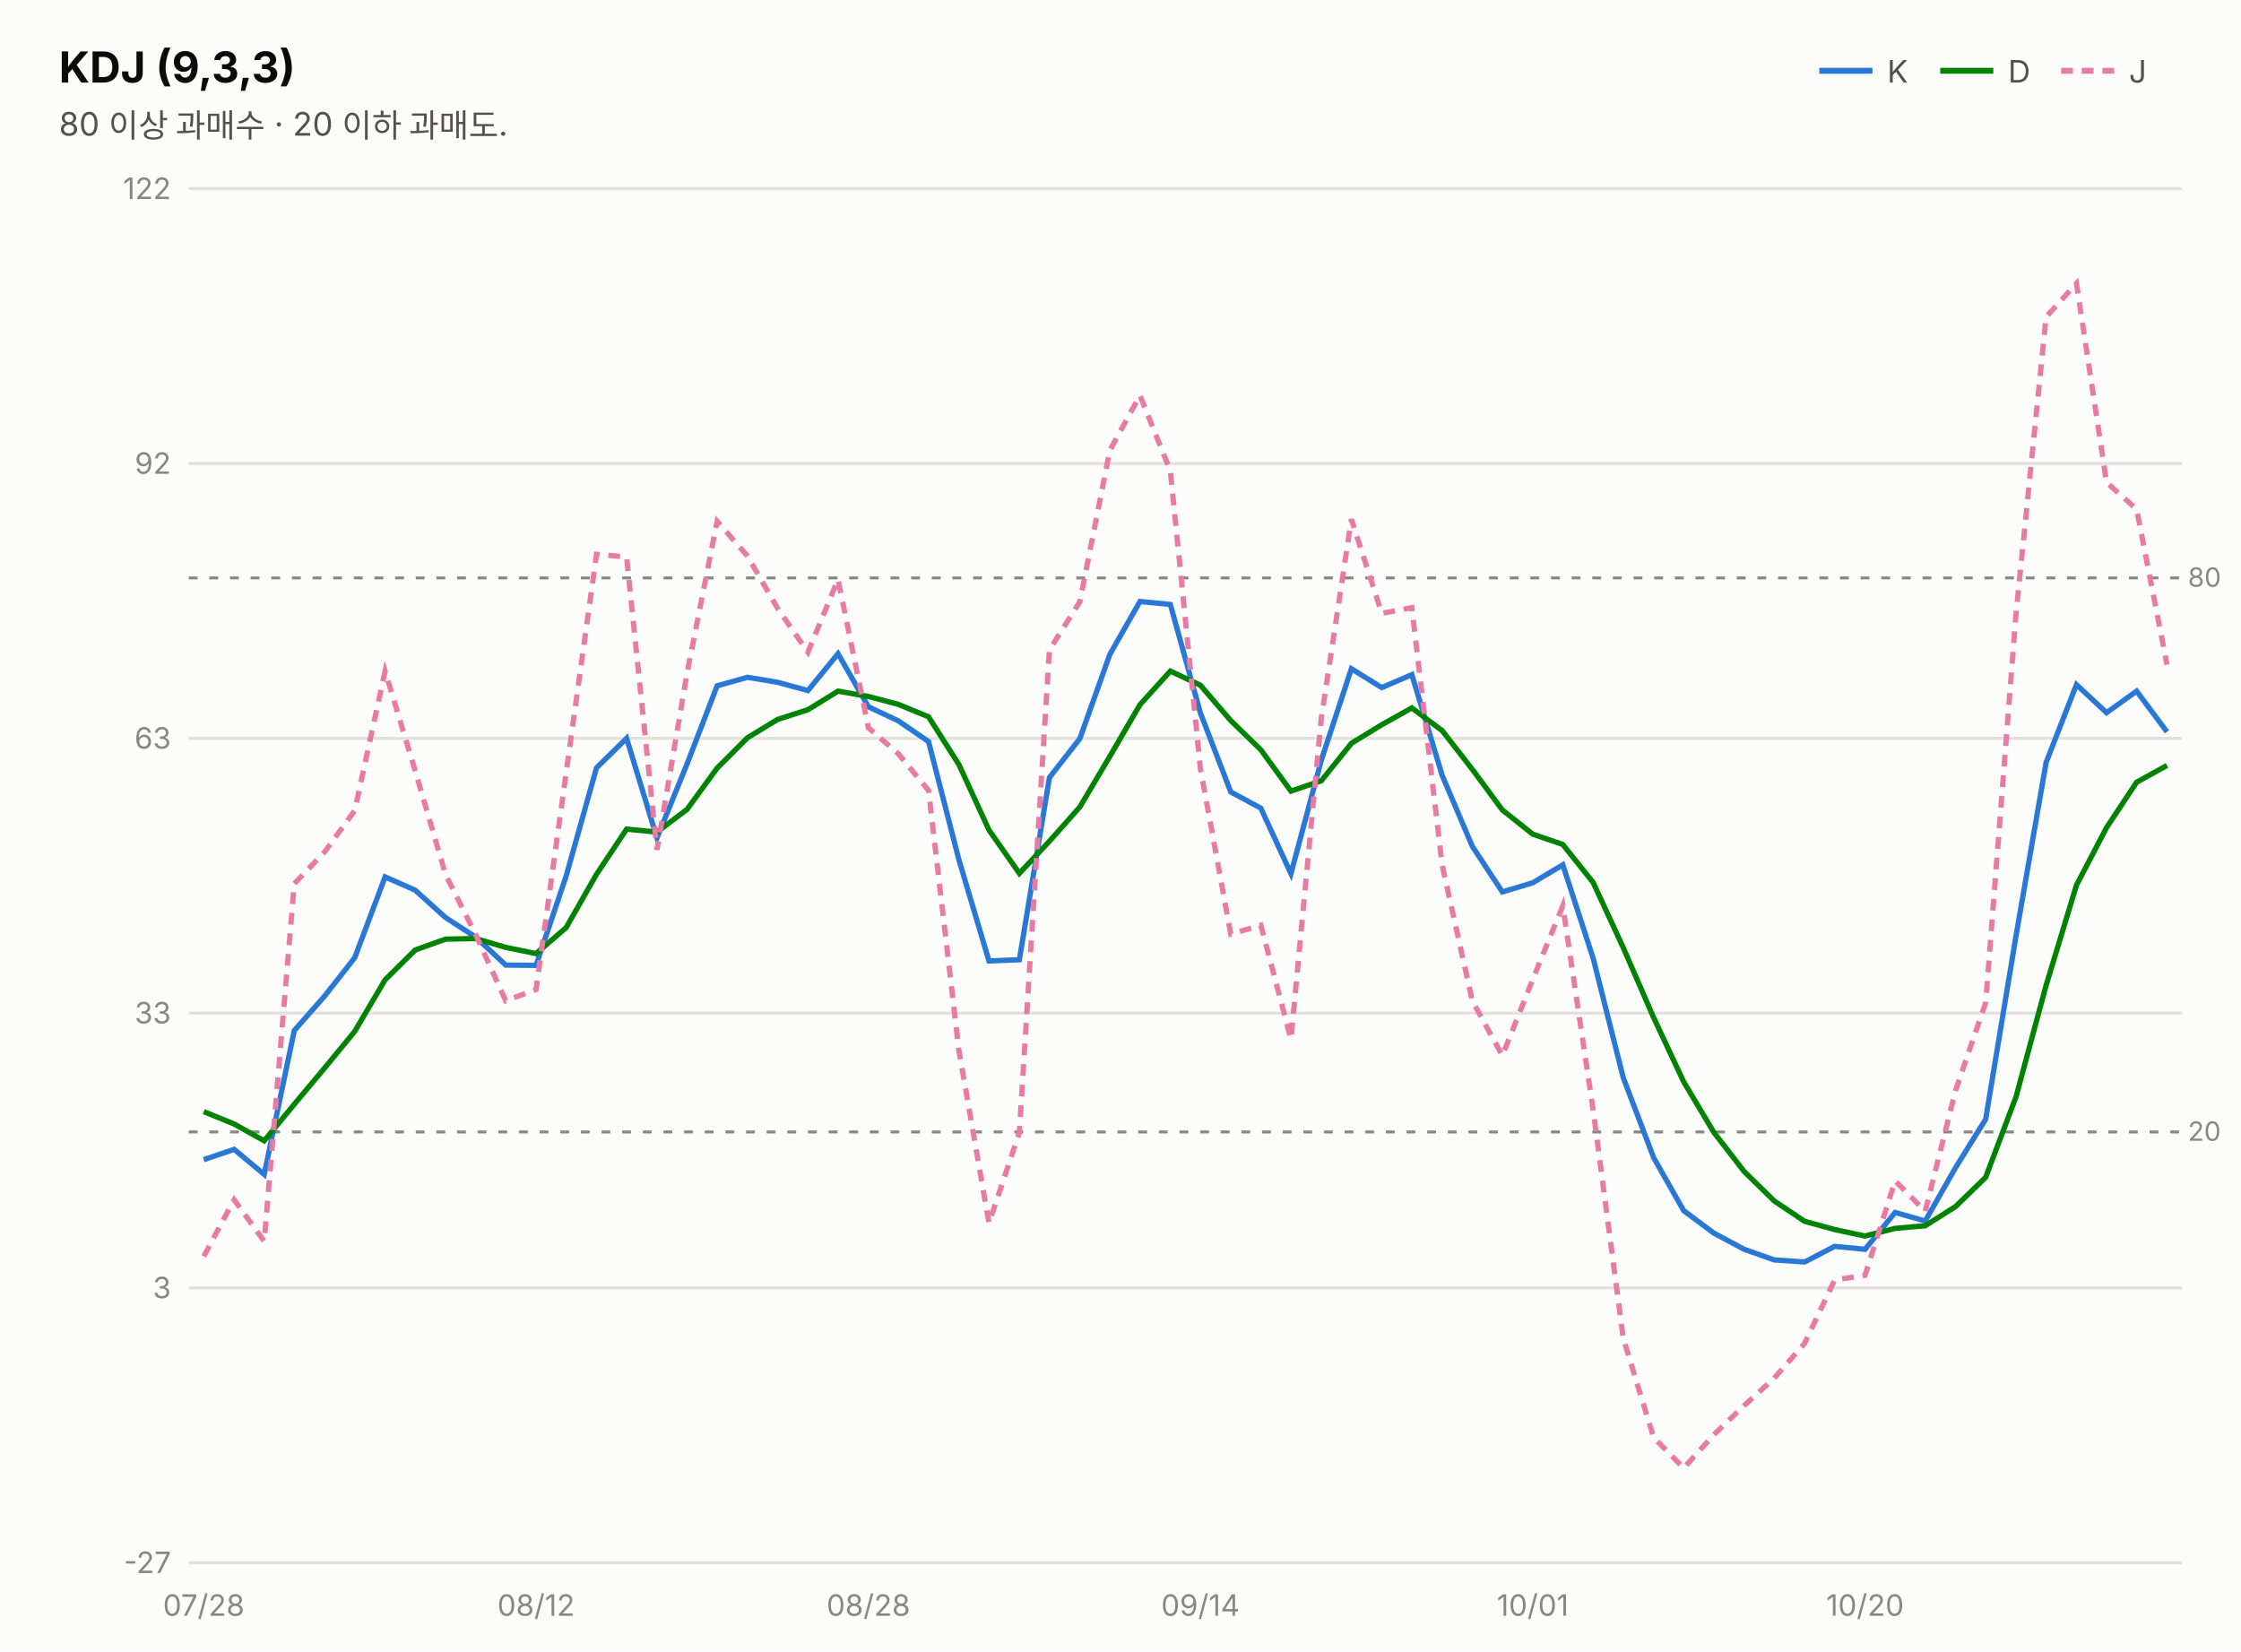
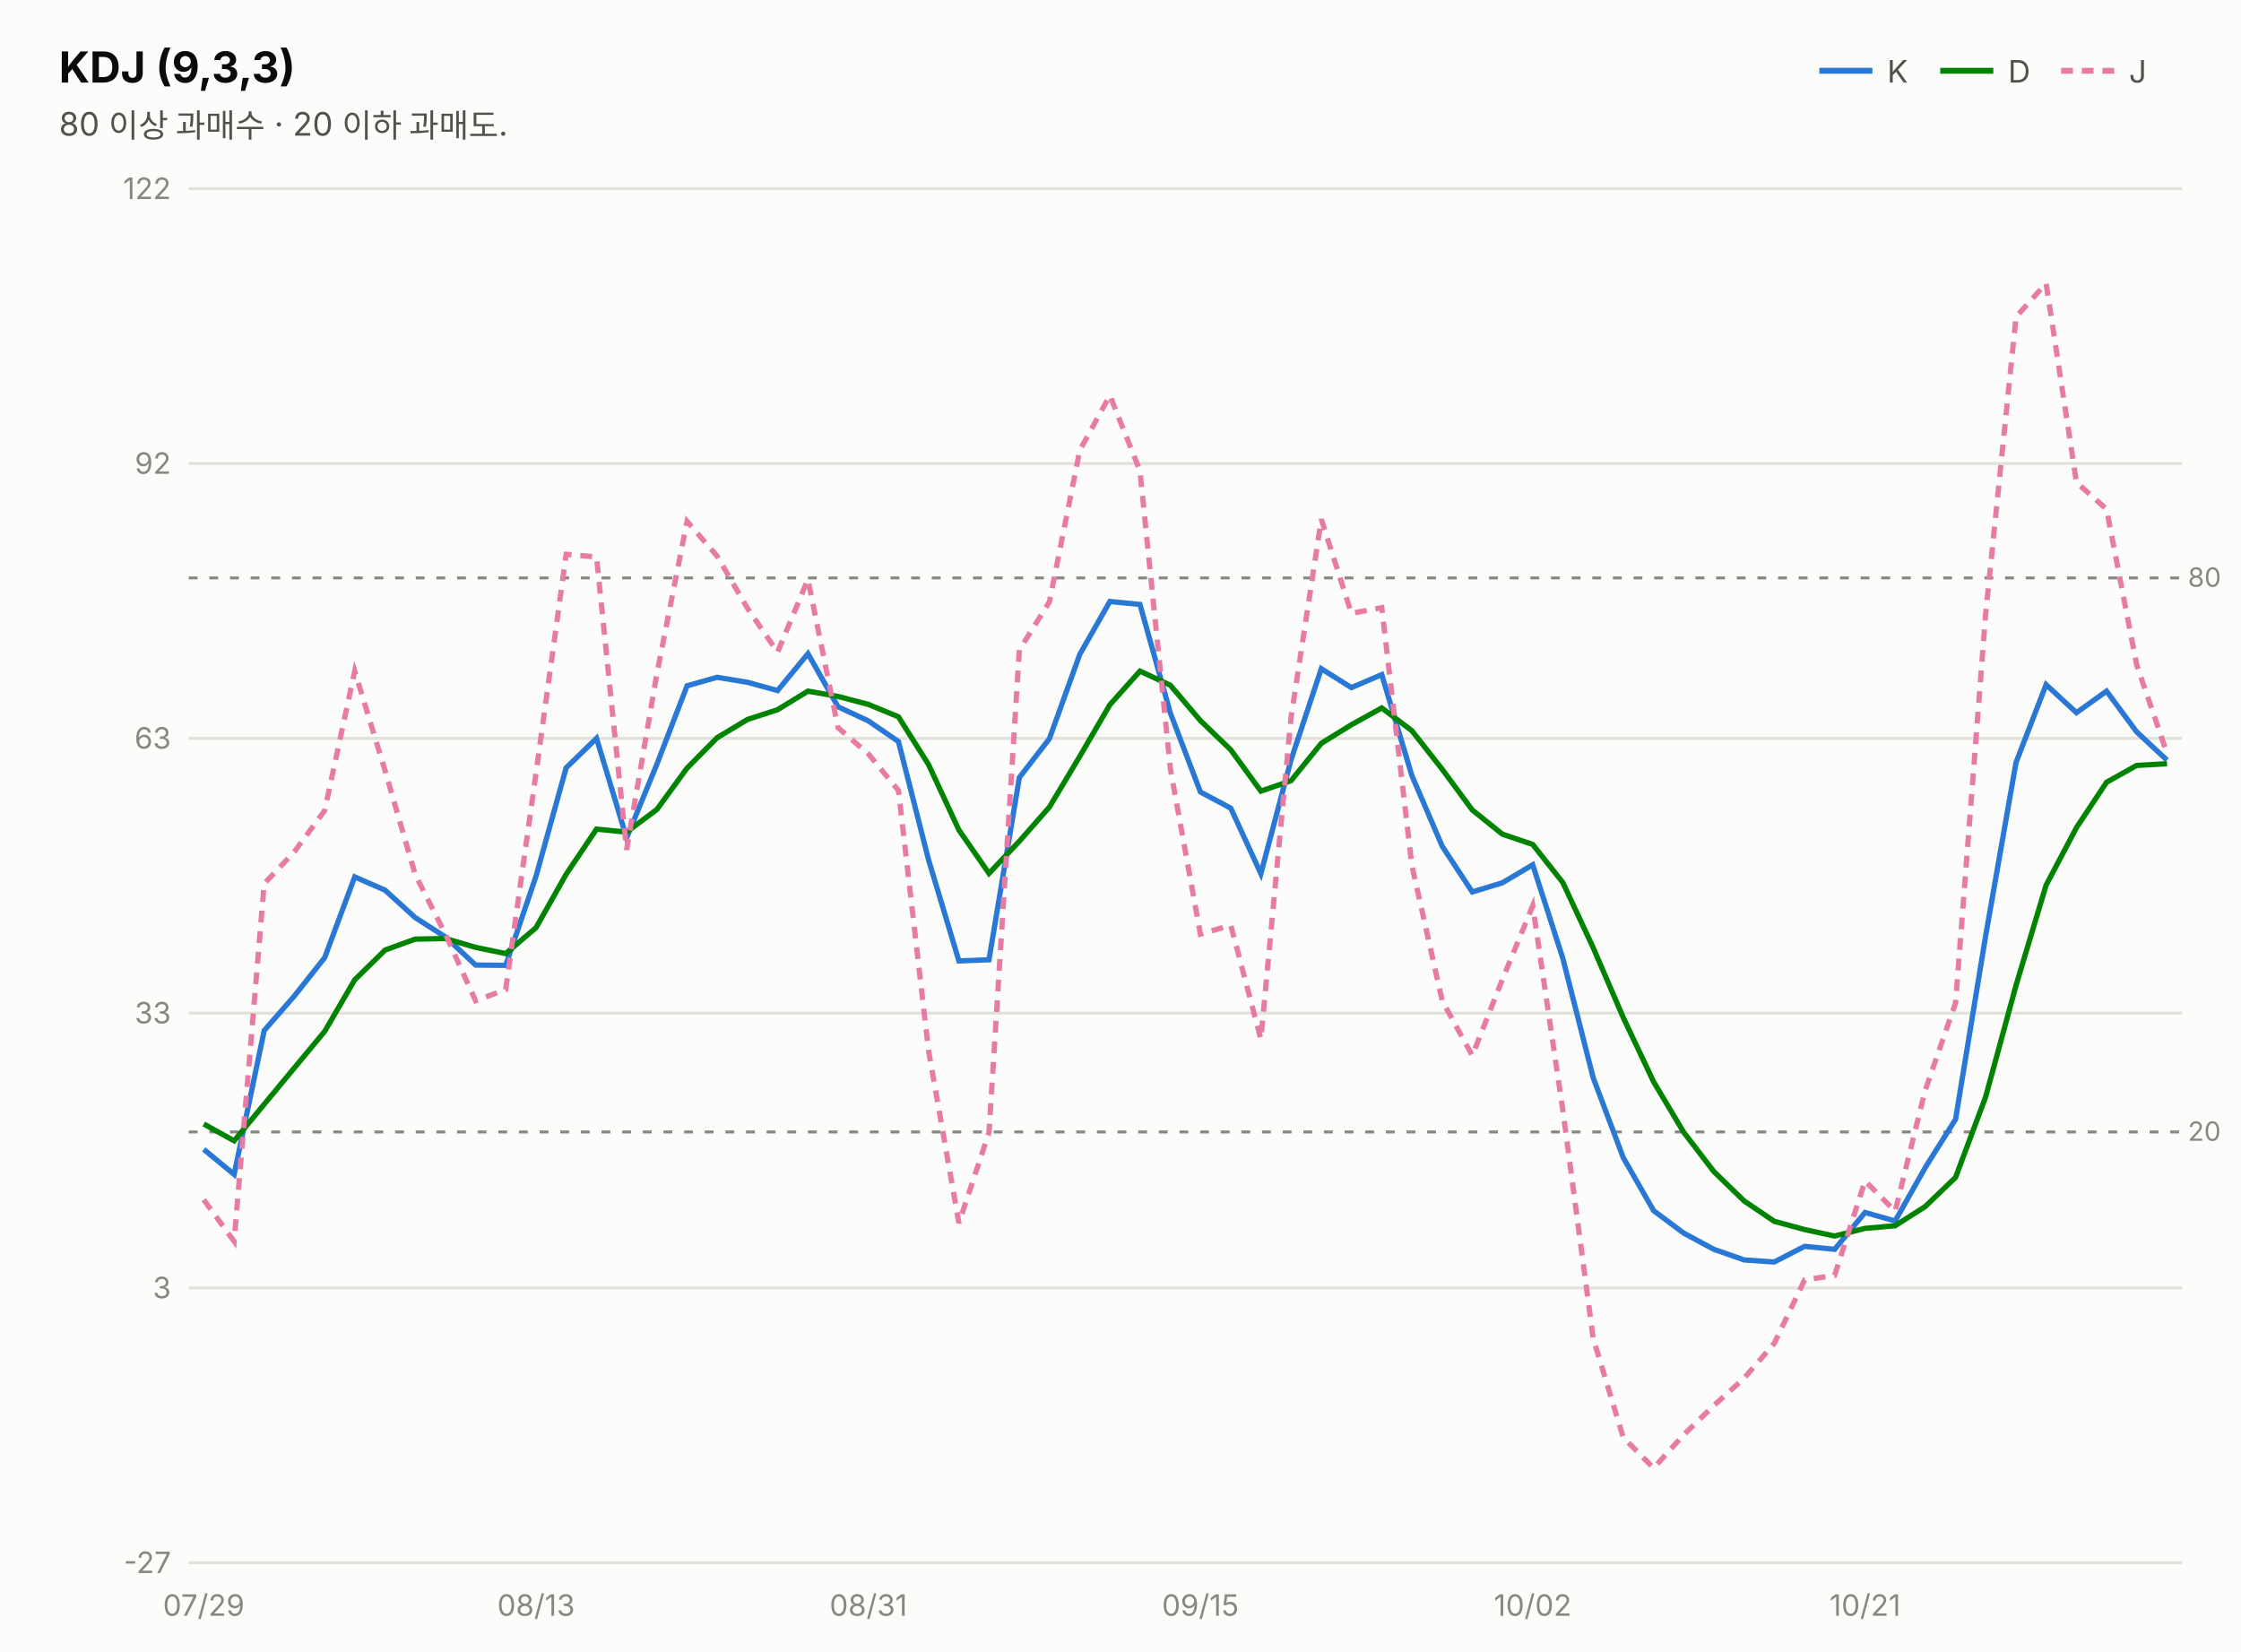
<svg xmlns="http://www.w3.org/2000/svg" width="760" height="560" viewBox="0 0 760 560" font-family="system-ui,-apple-system,&quot;Segoe UI&quot;,&quot;Malgun Gothic&quot;,&quot;Apple SD Gothic Neo&quot;,sans-serif">
  <rect width="760" height="560" fill="#fcfcfb" />
  <text x="20" y="28" font-size="14.5" font-weight="700" fill="#0b0b0b">KDJ (9,3,3)</text>
  <text x="20" y="46" font-size="11" fill="#52514e">80 이상 과매수 · 20 이하 과매도.</text>
  <line x1="617" y1="24" x2="635" y2="24" stroke="#2a78d6" stroke-width="2" />
  <text x="640" y="28" font-size="10.5" fill="#52514e">K</text>
  <line x1="658" y1="24" x2="676" y2="24" stroke="#008300" stroke-width="2" />
  <text x="681" y="28" font-size="10.5" fill="#52514e">D</text>
  <line x1="699" y1="24" x2="717" y2="24" stroke="#e87ba4" stroke-width="2" stroke-dasharray="4 3" />
  <text x="722" y="28" font-size="10.5" fill="#52514e">J</text>
  <line x1="64" y1="530.0" x2="740" y2="530.0" stroke="#e1e0d9" stroke-width="1" />
  <text x="58" y="533.5" font-size="10" fill="#898781" text-anchor="end" style="font-variant-numeric:tabular-nums">-27</text>
  <line x1="64" y1="436.8" x2="740" y2="436.8" stroke="#e1e0d9" stroke-width="1" />
  <text x="58" y="440.3" font-size="10" fill="#898781" text-anchor="end" style="font-variant-numeric:tabular-nums">3</text>
  <line x1="64" y1="343.6" x2="740" y2="343.6" stroke="#e1e0d9" stroke-width="1" />
  <text x="58" y="347.1" font-size="10" fill="#898781" text-anchor="end" style="font-variant-numeric:tabular-nums">33</text>
  <line x1="64" y1="250.4" x2="740" y2="250.4" stroke="#e1e0d9" stroke-width="1" />
  <text x="58" y="253.9" font-size="10" fill="#898781" text-anchor="end" style="font-variant-numeric:tabular-nums">63</text>
  <line x1="64" y1="157.2" x2="740" y2="157.2" stroke="#e1e0d9" stroke-width="1" />
  <text x="58" y="160.7" font-size="10" fill="#898781" text-anchor="end" style="font-variant-numeric:tabular-nums">92</text>
  <line x1="64" y1="64.0" x2="740" y2="64.0" stroke="#e1e0d9" stroke-width="1" />
  <text x="58" y="67.5" font-size="10" fill="#898781" text-anchor="end" style="font-variant-numeric:tabular-nums">122</text>
  <line x1="64" y1="196.0" x2="740" y2="196.0" stroke="#898781" stroke-width="1" stroke-dasharray="3 4" />
  <text x="742" y="199.0" font-size="9" fill="#898781">80</text>
  <line x1="64" y1="383.9" x2="740" y2="383.9" stroke="#898781" stroke-width="1" stroke-dasharray="3 4" />
  <text x="742" y="386.9" font-size="9" fill="#898781">20</text>
-   <path d="M69.1,393.3 L79.4,389.8 L89.6,398.3 L99.8,349.5 L110.1,337.8 L120.3,324.8 L130.6,297.4 L140.8,301.9 L151.1,311.2 L161.3,317.8 L171.5,327.3 L181.8,327.4 L192.0,297.1 L202.3,260.4 L212.5,250.4 L222.8,284.2 L233.0,259.1 L243.2,232.6 L253.5,229.7 L263.7,231.4 L274.0,234.2 L284.2,221.7 L294.5,239.7 L304.7,244.5 L314.9,251.5 L325.2,291.6 L335.4,325.9 L345.7,325.5 L355.9,263.7 L366.2,250.5 L376.4,221.9 L386.6,204.0 L396.9,205.0 L407.1,241.8 L417.4,268.6 L427.6,274.1 L437.8,296.3 L448.1,257.8 L458.3,226.8 L468.6,233.2 L478.8,228.8 L489.1,263.0 L499.3,287.0 L509.5,302.5 L519.8,299.4 L530.0,293.3 L540.3,325.0 L550.5,365.5 L560.8,392.6 L571.0,410.6 L581.2,418.2 L591.5,423.7 L601.7,427.3 L612.0,428.0 L622.2,422.7 L632.5,423.7 L642.7,411.2 L652.9,414.1 L663.2,396.0 L673.4,379.6 L683.7,317.4 L693.9,258.6 L704.2,232.2 L714.4,241.7 L724.6,234.4 L734.9,248.2" fill="none" stroke="#2a78d6" stroke-width="1.8" />
-   <path d="M69.1,377.0 L79.4,381.2 L89.6,386.9 L99.8,374.5 L110.1,362.2 L120.3,349.8 L130.6,332.3 L140.8,322.2 L151.1,318.5 L161.3,318.3 L171.5,321.3 L181.8,323.4 L192.0,314.6 L202.3,296.5 L212.5,281.2 L222.8,282.2 L233.0,274.5 L243.2,260.5 L253.5,250.2 L263.7,244.0 L274.0,240.7 L284.2,234.4 L294.5,236.2 L304.7,238.9 L314.9,243.1 L325.2,259.3 L335.4,281.5 L345.7,296.2 L355.9,285.3 L366.2,273.7 L376.4,256.5 L386.6,239.0 L396.9,227.6 L407.1,232.4 L417.4,244.4 L427.6,254.3 L437.8,268.3 L448.1,264.8 L458.3,252.1 L468.6,245.8 L478.8,240.1 L489.1,247.8 L499.3,260.9 L509.5,274.7 L519.8,282.9 L530.0,286.4 L540.3,299.3 L550.5,321.4 L560.8,345.1 L571.0,366.9 L581.2,384.0 L591.5,397.3 L601.7,407.3 L612.0,414.2 L622.2,417.0 L632.5,419.2 L642.7,416.6 L652.9,415.7 L663.2,409.2 L673.4,399.3 L683.7,372.0 L693.9,334.2 L704.2,300.2 L714.4,280.7 L724.6,265.3 L734.9,259.6" fill="none" stroke="#008300" stroke-width="1.8" />
-   <path d="M69.1,426.1 L79.4,406.9 L89.6,421.0 L99.8,299.7 L110.1,288.9 L120.3,274.9 L130.6,227.6 L140.8,261.4 L151.1,296.6 L161.3,316.9 L171.5,339.4 L181.8,335.6 L192.0,262.1 L202.3,188.0 L212.5,188.9 L222.8,288.2 L233.0,228.3 L243.2,176.8 L253.5,188.6 L263.7,206.3 L274.0,221.2 L284.2,196.5 L294.5,246.8 L304.7,255.7 L314.9,268.1 L325.2,356.3 L335.4,414.8 L345.7,384.1 L355.9,220.4 L366.2,204.1 L376.4,152.7 L386.6,134.1 L396.9,159.7 L407.1,260.7 L417.4,316.8 L427.6,313.8 L437.8,352.4 L448.1,243.6 L458.3,176.1 L468.6,208.0 L478.8,206.1 L489.1,293.5 L499.3,339.4 L509.5,358.0 L519.8,332.2 L530.0,307.2 L540.3,376.5 L550.5,453.9 L560.8,487.5 L571.0,497.9 L581.2,486.6 L591.5,476.7 L601.7,467.4 L612.0,455.6 L622.2,434.1 L632.5,432.5 L642.7,400.5 L652.9,410.8 L663.2,369.8 L673.4,340.1 L683.7,208.2 L693.9,107.5 L704.2,96.1 L714.4,163.6 L724.6,172.7 L734.9,225.4" fill="none" stroke="#e87ba4" stroke-width="1.8" stroke-dasharray="4 3" />
-   <text x="69.1" y="548" font-size="10" fill="#898781" text-anchor="middle">07/28</text>
-   <text x="181.8" y="548" font-size="10" fill="#898781" text-anchor="middle">08/12</text>
-   <text x="294.5" y="548" font-size="10" fill="#898781" text-anchor="middle">08/28</text>
-   <text x="407.1" y="548" font-size="10" fill="#898781" text-anchor="middle">09/14</text>
-   <text x="519.8" y="548" font-size="10" fill="#898781" text-anchor="middle">10/01</text>
-   <text x="632.5" y="548" font-size="10" fill="#898781" text-anchor="middle">10/20</text>
+   <path d="M69.1,389.8 L79.4,398.3 L89.6,349.5 L99.8,337.8 L110.1,324.8 L120.3,297.4 L130.6,301.9 L140.8,311.2 L151.1,317.8 L161.3,327.3 L171.5,327.4 L181.8,297.1 L192.0,260.4 L202.3,250.4 L212.5,284.2 L222.8,259.1 L233.0,232.6 L243.2,229.7 L253.5,231.4 L263.7,234.2 L274.0,221.7 L284.2,239.7 L294.5,244.5 L304.7,251.5 L314.9,291.6 L325.2,325.9 L335.4,325.5 L345.7,263.7 L355.9,250.5 L366.2,221.9 L376.4,204.0 L386.6,205.0 L396.9,241.8 L407.1,268.6 L417.4,274.1 L427.6,296.3 L437.8,257.8 L448.1,226.8 L458.3,233.2 L468.6,228.8 L478.8,263.0 L489.1,287.0 L499.3,302.5 L509.5,299.4 L519.8,293.3 L530.0,325.0 L540.3,365.5 L550.5,392.6 L560.8,410.6 L571.0,418.2 L581.2,423.7 L591.5,427.3 L601.7,428.0 L612.0,422.7 L622.2,423.7 L632.5,411.2 L642.7,414.1 L652.9,396.0 L663.2,379.6 L673.4,317.4 L683.7,258.6 L693.9,232.2 L704.2,241.7 L714.4,234.4 L724.6,248.2 L734.9,257.8" fill="none" stroke="#2a78d6" stroke-width="1.8" />
+   <path d="M69.1,381.2 L79.4,386.9 L89.6,374.5 L99.8,362.2 L110.1,349.8 L120.3,332.3 L130.6,322.2 L140.8,318.5 L151.1,318.3 L161.3,321.3 L171.5,323.4 L181.8,314.6 L192.0,296.5 L202.3,281.2 L212.5,282.2 L222.8,274.5 L233.0,260.5 L243.2,250.2 L253.5,244.0 L263.7,240.7 L274.0,234.4 L284.2,236.2 L294.5,238.9 L304.7,243.1 L314.9,259.3 L325.2,281.5 L335.4,296.2 L345.7,285.3 L355.9,273.7 L366.2,256.5 L376.4,239.0 L386.6,227.6 L396.9,232.4 L407.1,244.4 L417.4,254.3 L427.6,268.3 L437.8,264.8 L448.1,252.1 L458.3,245.8 L468.6,240.1 L478.8,247.8 L489.1,260.9 L499.3,274.7 L509.5,282.9 L519.8,286.4 L530.0,299.3 L540.3,321.4 L550.5,345.1 L560.8,366.9 L571.0,384.0 L581.2,397.3 L591.5,407.3 L601.7,414.2 L612.0,417.0 L622.2,419.2 L632.5,416.6 L642.7,415.7 L652.9,409.2 L663.2,399.3 L673.4,372.0 L683.7,334.2 L693.9,300.2 L704.2,280.7 L714.4,265.3 L724.6,259.6 L734.9,259.0" fill="none" stroke="#008300" stroke-width="1.8" />
+   <path d="M69.1,406.9 L79.4,421.0 L89.6,299.7 L99.8,288.9 L110.1,274.9 L120.3,227.6 L130.6,261.4 L140.8,296.6 L151.1,316.9 L161.3,339.4 L171.5,335.6 L181.8,262.1 L192.0,188.0 L202.3,188.9 L212.5,288.2 L222.8,228.3 L233.0,176.8 L243.2,188.6 L253.5,206.3 L263.7,221.2 L274.0,196.5 L284.2,246.8 L294.5,255.7 L304.7,268.1 L314.9,356.3 L325.2,414.8 L335.4,384.1 L345.7,220.4 L355.9,204.1 L366.2,152.7 L376.4,134.1 L386.6,159.7 L396.9,260.7 L407.1,316.8 L417.4,313.8 L427.6,352.4 L437.8,243.6 L448.1,176.1 L458.3,208.0 L468.6,206.1 L478.8,293.5 L489.1,339.4 L499.3,358.0 L509.5,332.2 L519.8,307.2 L530.0,376.5 L540.3,453.9 L550.5,487.5 L560.8,497.9 L571.0,486.6 L581.2,476.7 L591.5,467.4 L601.7,455.6 L612.0,434.1 L622.2,432.5 L632.5,400.5 L642.7,410.8 L652.9,369.8 L663.2,340.1 L673.4,208.2 L683.7,107.5 L693.9,96.1 L704.2,163.6 L714.4,172.7 L724.6,225.4 L734.9,255.5" fill="none" stroke="#e87ba4" stroke-width="1.8" stroke-dasharray="4 3" />
+   <text x="69.1" y="548" font-size="10" fill="#898781" text-anchor="middle">07/29</text>
+   <text x="181.8" y="548" font-size="10" fill="#898781" text-anchor="middle">08/13</text>
+   <text x="294.5" y="548" font-size="10" fill="#898781" text-anchor="middle">08/31</text>
+   <text x="407.1" y="548" font-size="10" fill="#898781" text-anchor="middle">09/15</text>
+   <text x="519.8" y="548" font-size="10" fill="#898781" text-anchor="middle">10/02</text>
+   <text x="632.5" y="548" font-size="10" fill="#898781" text-anchor="middle">10/21</text>
</svg>
